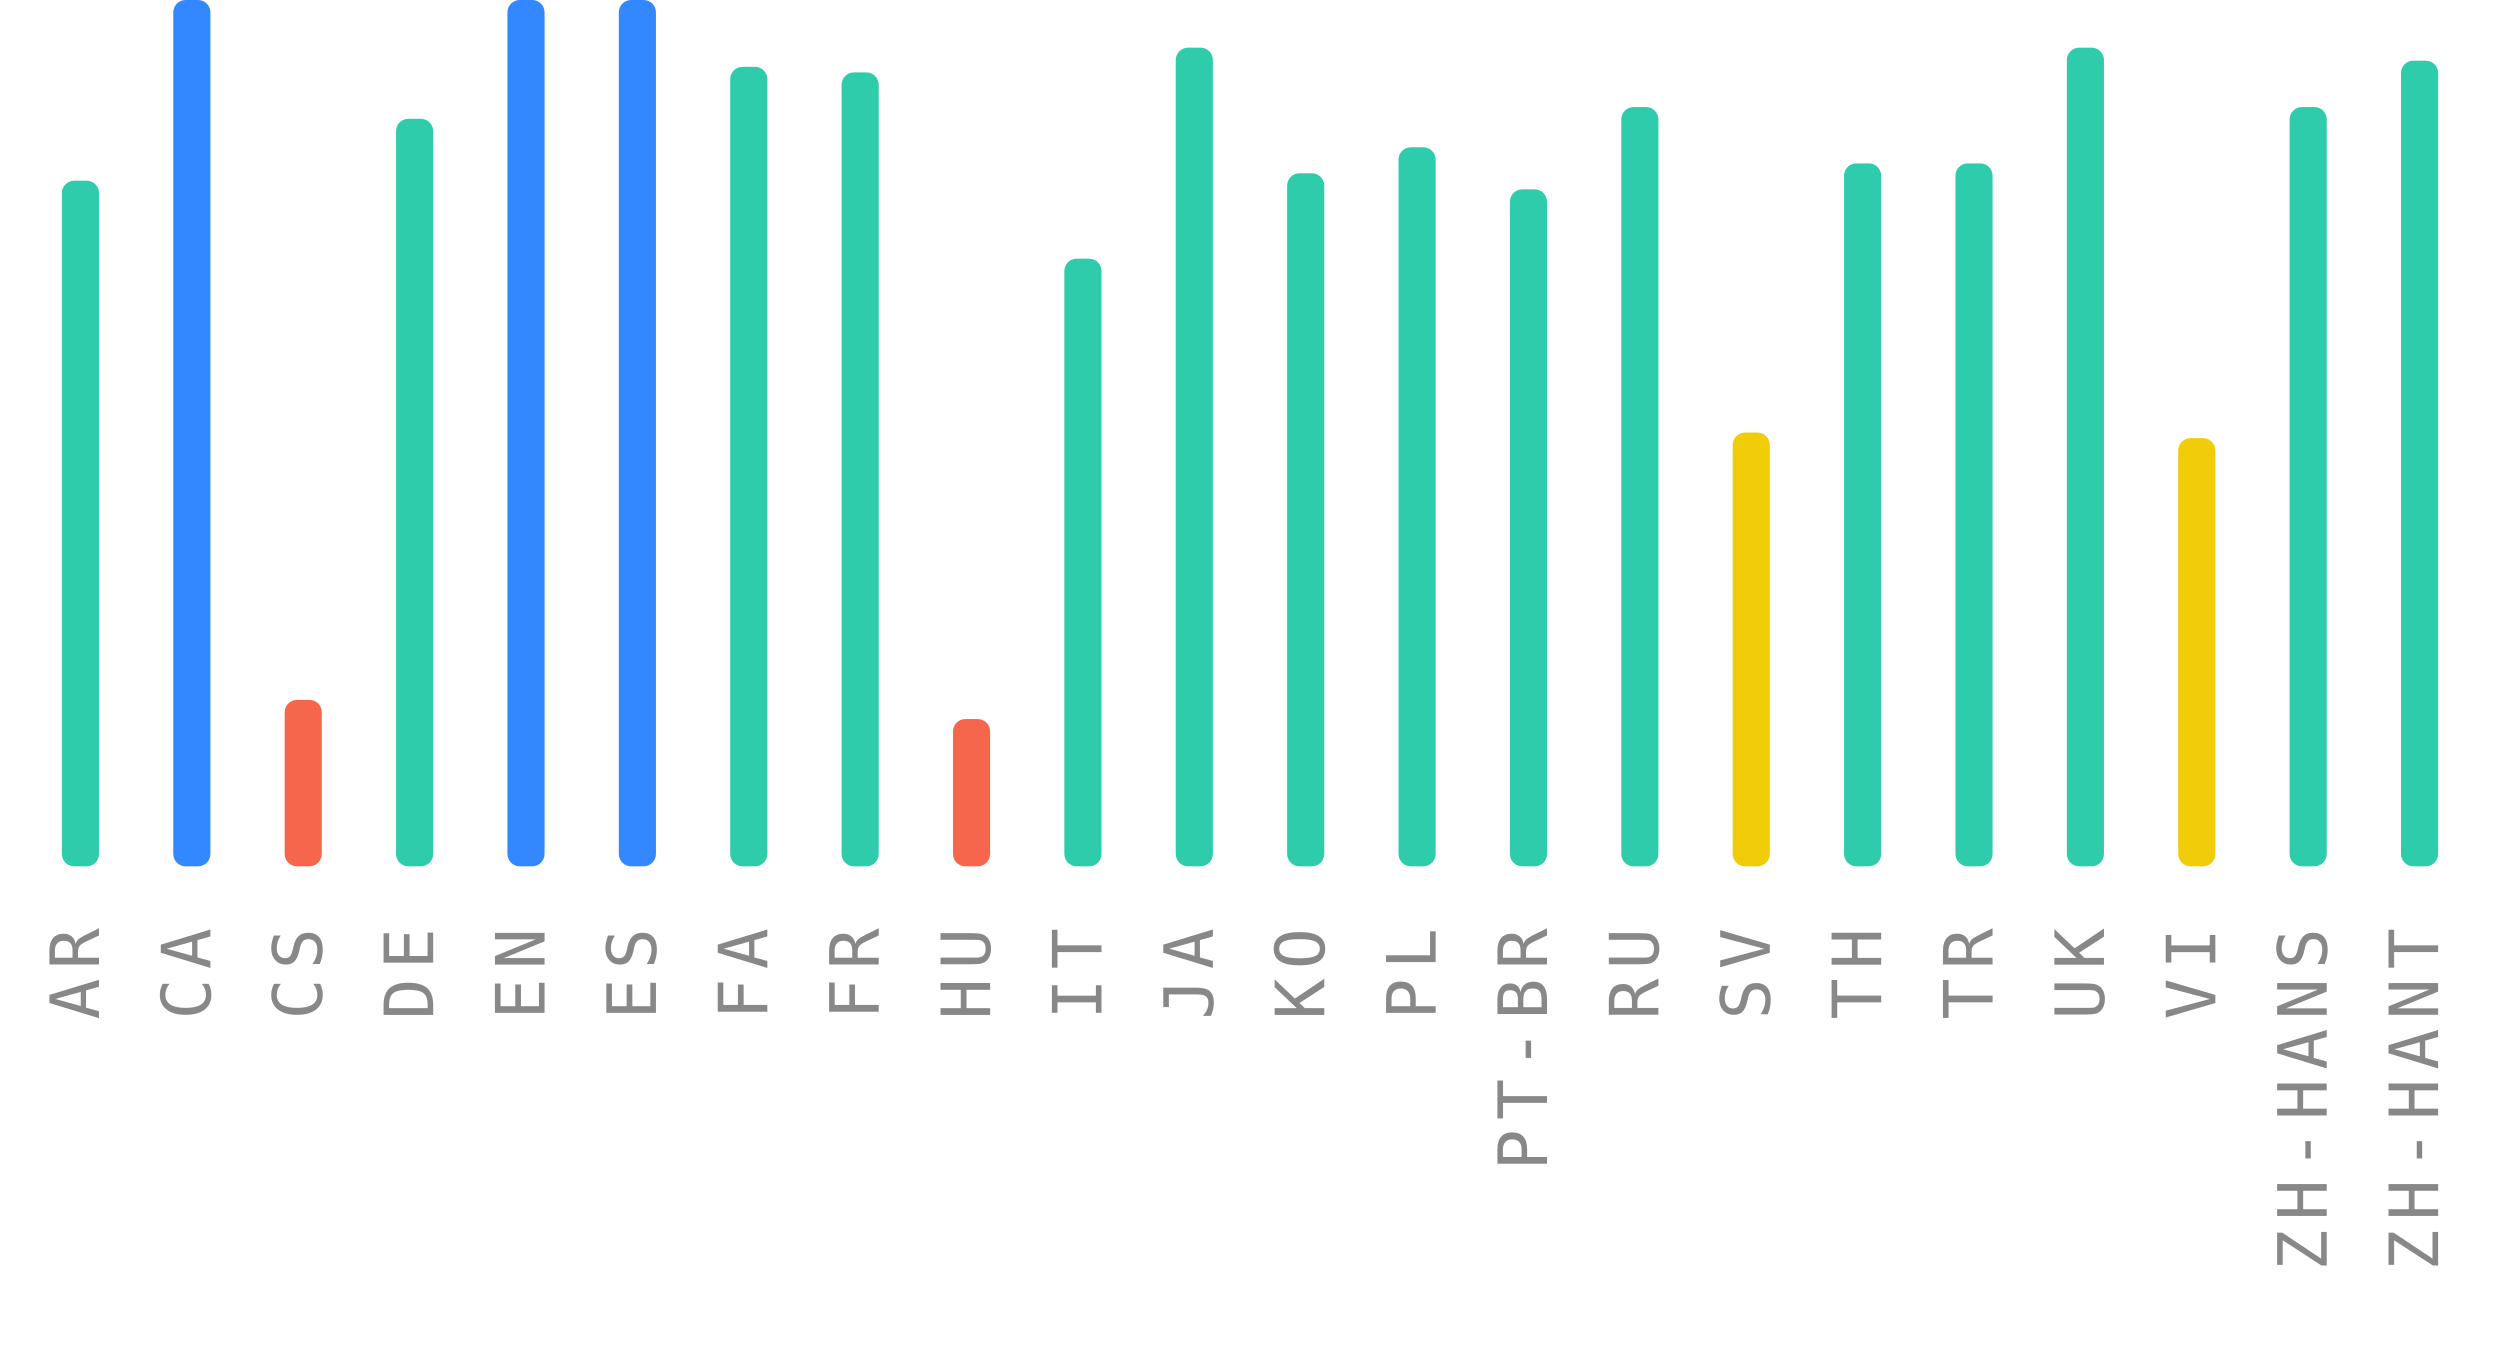
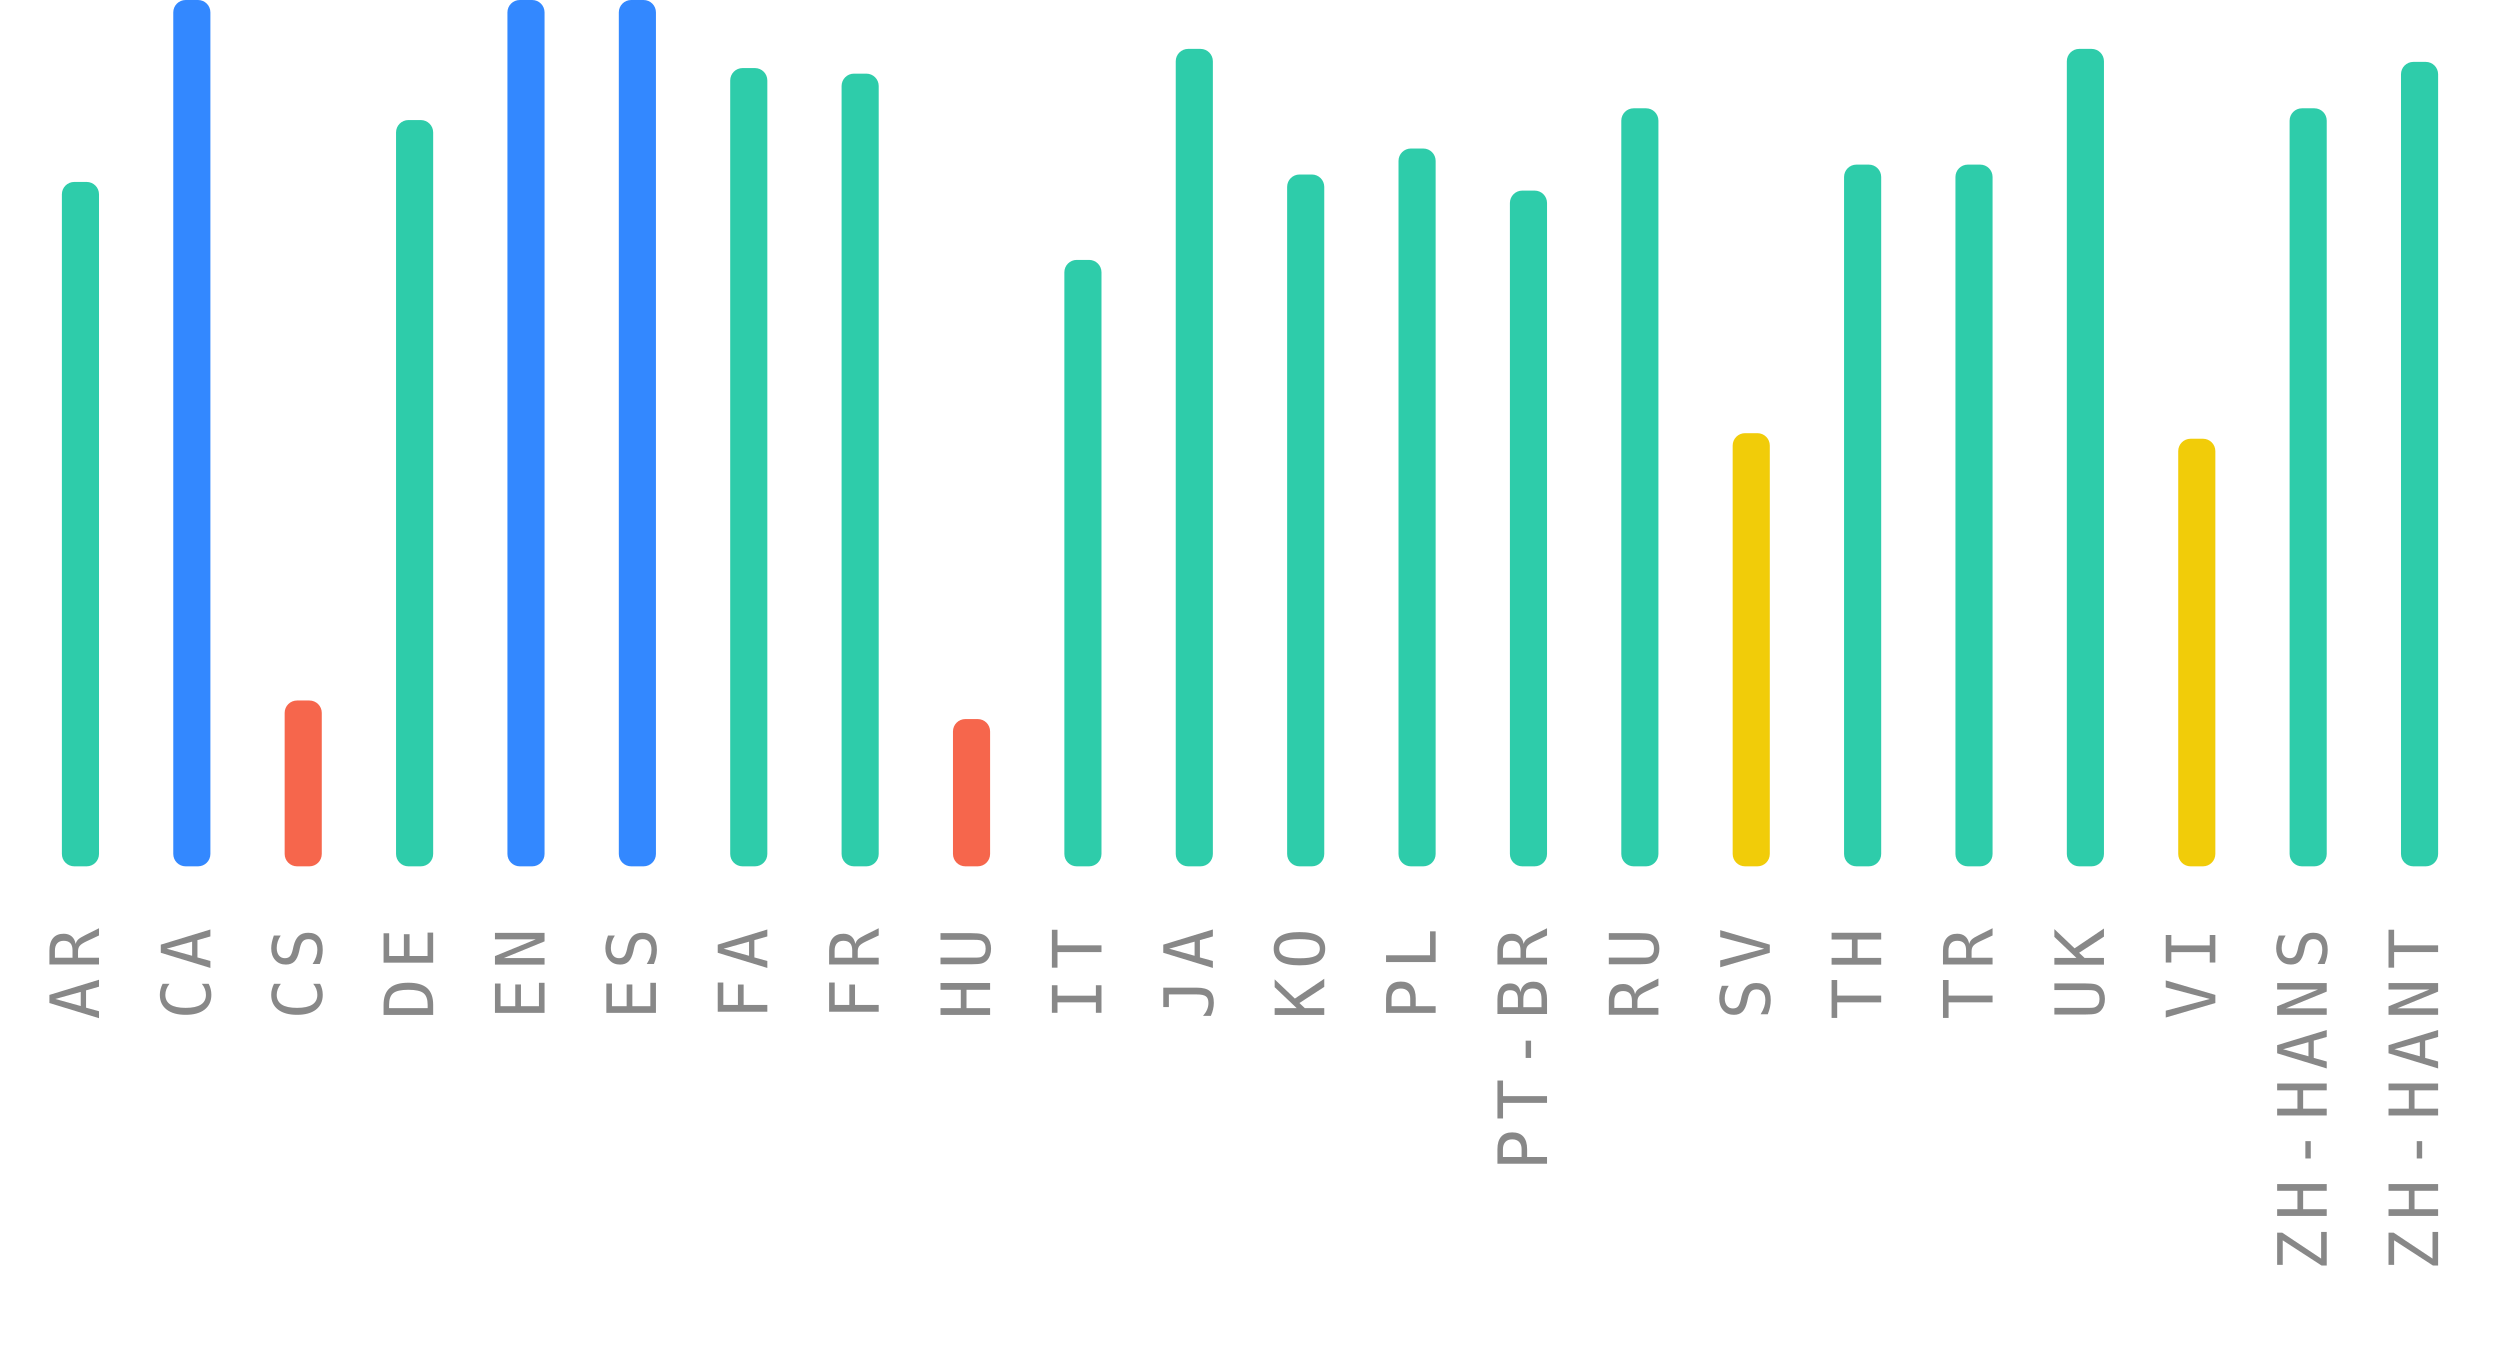
<svg xmlns="http://www.w3.org/2000/svg" width="404" height="220">
  <g>
    <text style="font-size: 11px; font-family: monospace; letter-spacing: 1.5px; fill: #888; text-anchor: end;" x="-150" y="16" transform="rotate(-90)">AR</text>
-     <rect style="fill: #2eccaa;" height="110.8" width="6" rx="2" y="29.2" x="10" />
+     <rect style="fill: #2eccaa;" height="110.6" width="6" rx="2" y="29.4" x="10" />
    <text style="font-size: 11px; font-family: monospace; letter-spacing: 1.5px; fill: #888; text-anchor: end;" x="-150" y="34" transform="rotate(-90)">CA</text>
    <rect style="fill: #3388ff;" height="140" width="6" rx="2" y="0" x="28" />
    <text style="font-size: 11px; font-family: monospace; letter-spacing: 1.5px; fill: #888; text-anchor: end;" x="-150" y="52" transform="rotate(-90)">CS</text>
-     <rect style="fill: #f6664c;" height="26.9" width="6" rx="2" y="113.1" x="46" />
+     <rect style="fill: #f6664c;" height="26.8" width="6" rx="2" y="113.2" x="46" />
    <text style="font-size: 11px; font-family: monospace; letter-spacing: 1.5px; fill: #888; text-anchor: end;" x="-150" y="70" transform="rotate(-90)">DE</text>
-     <rect style="fill: #2eccaa;" height="120.8" width="6" rx="2" y="19.2" x="64" />
+     <rect style="fill: #2eccaa;" height="120.6" width="6" rx="2" y="19.4" x="64" />
    <text style="font-size: 11px; font-family: monospace; letter-spacing: 1.5px; fill: #888; text-anchor: end;" x="-150" y="88" transform="rotate(-90)">EN</text>
    <rect style="fill: #3388ff;" height="140" width="6" rx="2" y="0" x="82" />
    <text style="font-size: 11px; font-family: monospace; letter-spacing: 1.5px; fill: #888; text-anchor: end;" x="-150" y="106" transform="rotate(-90)">ES</text>
    <rect style="fill: #3388ff;" height="140" width="6" rx="2" y="0" x="100" />
    <text style="font-size: 11px; font-family: monospace; letter-spacing: 1.5px; fill: #888; text-anchor: end;" x="-150" y="124" transform="rotate(-90)">FA</text>
-     <rect style="fill: #2eccaa;" height="129.2" width="6" rx="2" y="10.8" x="118" />
+     <rect style="fill: #2eccaa;" height="129" width="6" rx="2" y="11" x="118" />
    <text style="font-size: 11px; font-family: monospace; letter-spacing: 1.5px; fill: #888; text-anchor: end;" x="-150" y="142" transform="rotate(-90)">FR</text>
-     <rect style="fill: #2eccaa;" height="128.3" width="6" rx="2" y="11.7" x="136" />
+     <rect style="fill: #2eccaa;" height="128.1" width="6" rx="2" y="11.9" x="136" />
    <text style="font-size: 11px; font-family: monospace; letter-spacing: 1.5px; fill: #888; text-anchor: end;" x="-150" y="160" transform="rotate(-90)">HU</text>
    <rect style="fill: #f6664c;" height="23.8" width="6" rx="2" y="116.2" x="154" />
    <text style="font-size: 11px; font-family: monospace; letter-spacing: 1.5px; fill: #888; text-anchor: end;" x="-150" y="178" transform="rotate(-90)">IT</text>
-     <rect style="fill: #2eccaa;" height="98.2" width="6" rx="2" y="41.8" x="172" />
+     <rect style="fill: #2eccaa;" height="98" width="6" rx="2" y="42" x="172" />
    <text style="font-size: 11px; font-family: monospace; letter-spacing: 1.5px; fill: #888; text-anchor: end;" x="-150" y="196" transform="rotate(-90)">JA</text>
-     <rect style="fill: #2eccaa;" height="132.3" width="6" rx="2" y="7.7" x="190" />
+     <rect style="fill: #2eccaa;" height="132.1" width="6" rx="2" y="7.9" x="190" />
    <text style="font-size: 11px; font-family: monospace; letter-spacing: 1.5px; fill: #888; text-anchor: end;" x="-150" y="214" transform="rotate(-90)">KO</text>
-     <rect style="fill: #2eccaa;" height="112" width="6" rx="2" y="28" x="208" />
+     <rect style="fill: #2eccaa;" height="111.8" width="6" rx="2" y="28.2" x="208" />
    <text style="font-size: 11px; font-family: monospace; letter-spacing: 1.5px; fill: #888; text-anchor: end;" x="-150" y="232" transform="rotate(-90)">PL</text>
-     <rect style="fill: #2eccaa;" height="116.2" width="6" rx="2" y="23.8" x="226" />
+     <rect style="fill: #2eccaa;" height="116" width="6" rx="2" y="24" x="226" />
    <text style="font-size: 11px; font-family: monospace; letter-spacing: 1.5px; fill: #888; text-anchor: end;" x="-150" y="250" transform="rotate(-90)">PT-BR</text>
-     <rect style="fill: #2eccaa;" height="109.4" width="6" rx="2" y="30.6" x="244" />
+     <rect style="fill: #2eccaa;" height="109.2" width="6" rx="2" y="30.8" x="244" />
    <text style="font-size: 11px; font-family: monospace; letter-spacing: 1.5px; fill: #888; text-anchor: end;" x="-150" y="268" transform="rotate(-90)">RU</text>
-     <rect style="fill: #2eccaa;" height="122.7" width="6" rx="2" y="17.3" x="262" />
+     <rect style="fill: #2eccaa;" height="122.5" width="6" rx="2" y="17.5" x="262" />
    <text style="font-size: 11px; font-family: monospace; letter-spacing: 1.5px; fill: #888; text-anchor: end;" x="-150" y="286" transform="rotate(-90)">SV</text>
-     <rect style="fill: #f1cc09;" height="70.1" width="6" rx="2" y="69.9" x="280" />
+     <rect style="fill: #f1cc09;" height="70" width="6" rx="2" y="70" x="280" />
    <text style="font-size: 11px; font-family: monospace; letter-spacing: 1.5px; fill: #888; text-anchor: end;" x="-150" y="304" transform="rotate(-90)">TH</text>
-     <rect style="fill: #2eccaa;" height="113.6" width="6" rx="2" y="26.4" x="298" />
+     <rect style="fill: #2eccaa;" height="113.4" width="6" rx="2" y="26.6" x="298" />
    <text style="font-size: 11px; font-family: monospace; letter-spacing: 1.5px; fill: #888; text-anchor: end;" x="-150" y="322" transform="rotate(-90)">TR</text>
-     <rect style="fill: #2eccaa;" height="113.6" width="6" rx="2" y="26.4" x="316" />
+     <rect style="fill: #2eccaa;" height="113.4" width="6" rx="2" y="26.6" x="316" />
    <text style="font-size: 11px; font-family: monospace; letter-spacing: 1.5px; fill: #888; text-anchor: end;" x="-150" y="340" transform="rotate(-90)">UK</text>
-     <rect style="fill: #2eccaa;" height="132.3" width="6" rx="2" y="7.7" x="334" />
+     <rect style="fill: #2eccaa;" height="132.1" width="6" rx="2" y="7.9" x="334" />
    <text style="font-size: 11px; font-family: monospace; letter-spacing: 1.5px; fill: #888; text-anchor: end;" x="-150" y="358" transform="rotate(-90)">VI</text>
-     <rect style="fill: #f1cc09;" height="69.2" width="6" rx="2" y="70.8" x="352" />
+     <rect style="fill: #f1cc09;" height="69.1" width="6" rx="2" y="70.9" x="352" />
    <text style="font-size: 11px; font-family: monospace; letter-spacing: 1.5px; fill: #888; text-anchor: end;" x="-150" y="376" transform="rotate(-90)">ZH-HANS</text>
-     <rect style="fill: #2eccaa;" height="122.7" width="6" rx="2" y="17.3" x="370" />
+     <rect style="fill: #2eccaa;" height="122.5" width="6" rx="2" y="17.5" x="370" />
    <text style="font-size: 11px; font-family: monospace; letter-spacing: 1.5px; fill: #888; text-anchor: end;" x="-150" y="394" transform="rotate(-90)">ZH-HANT</text>
-     <rect style="fill: #2eccaa;" height="130.2" width="6" rx="2" y="9.8" x="388" />
+     <rect style="fill: #2eccaa;" height="130" width="6" rx="2" y="10" x="388" />
  </g>
</svg>
